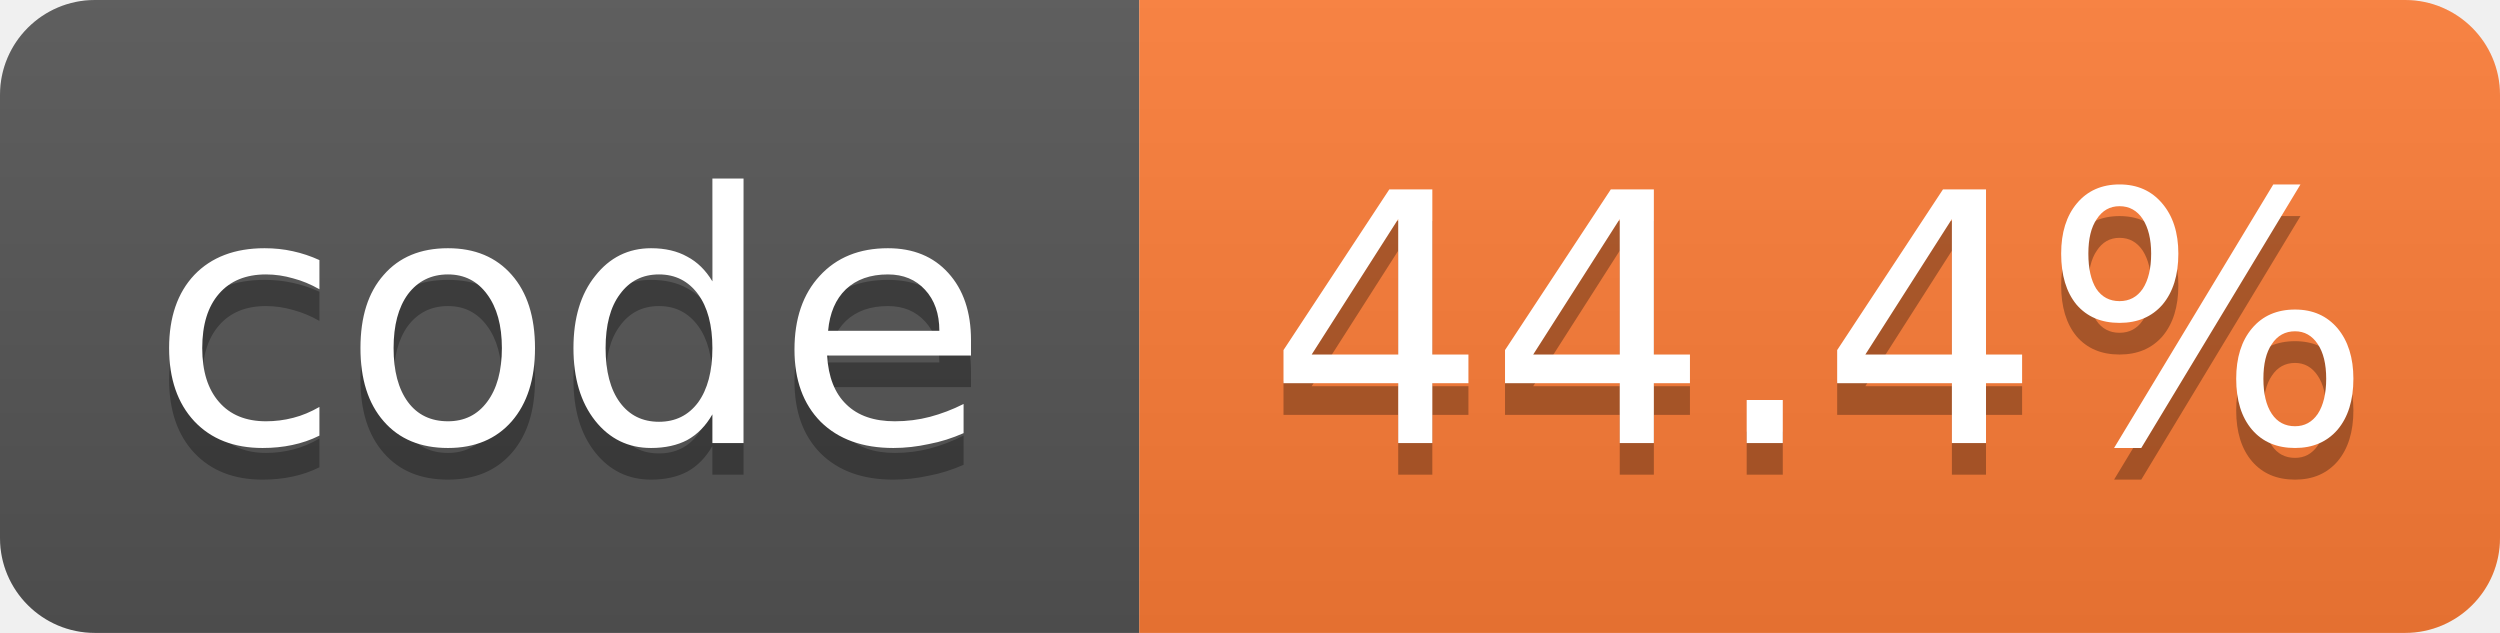
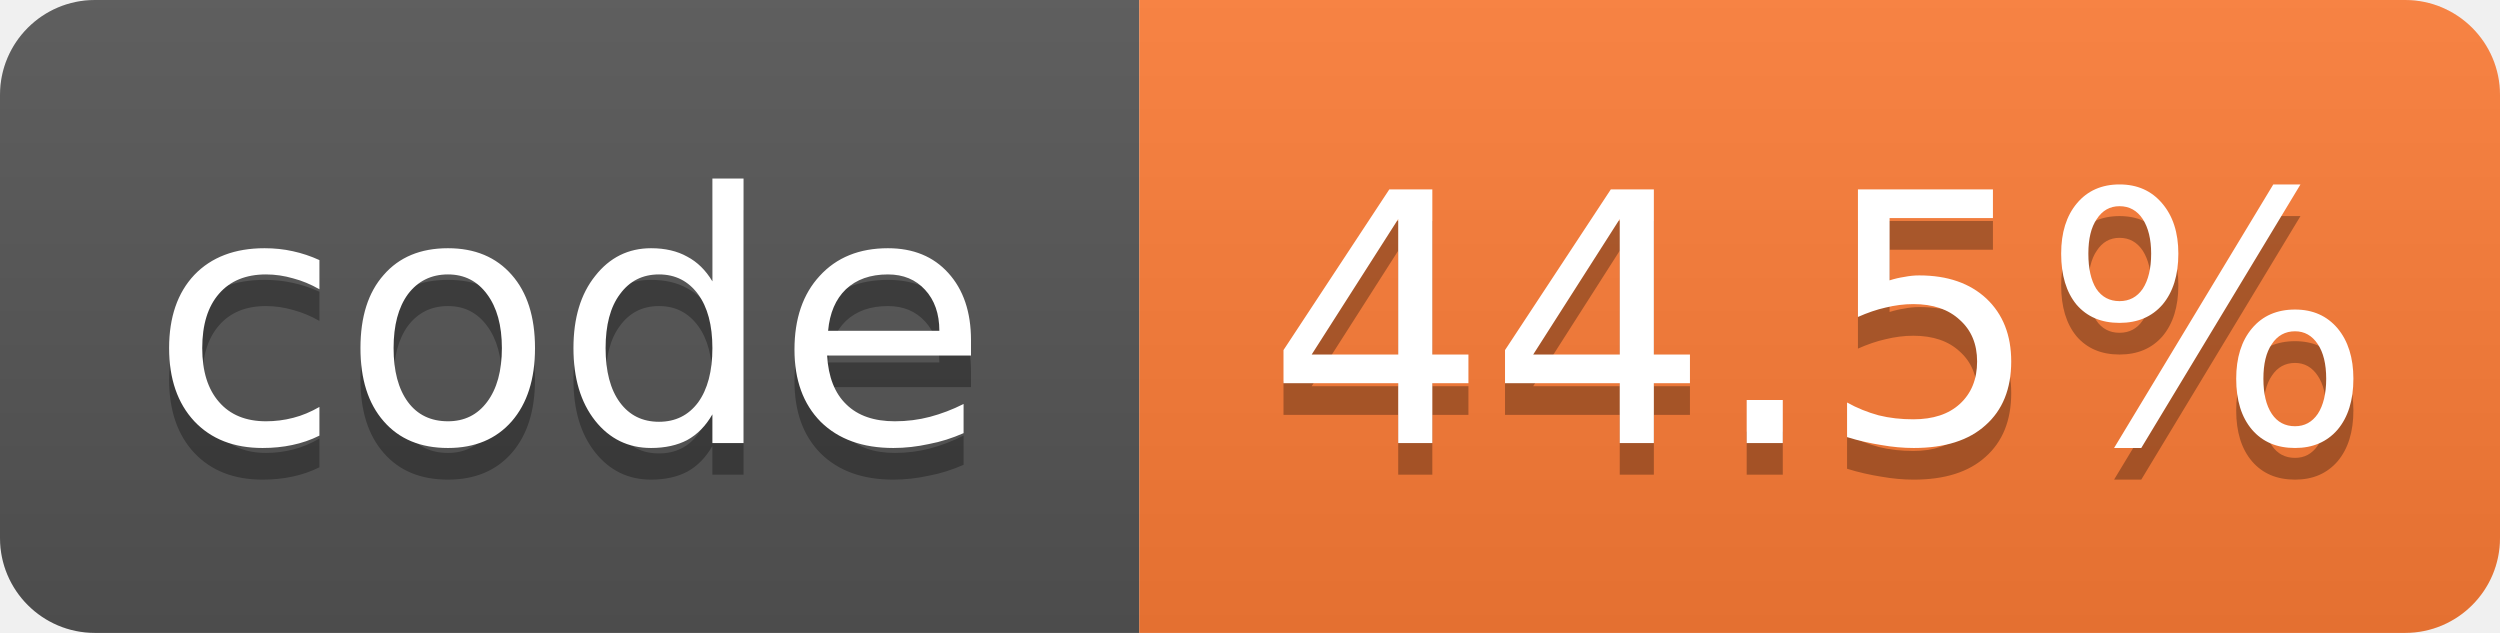
- <svg xmlns="http://www.w3.org/2000/svg" width="79" height="20" role="img" aria-label="code: 44.4%">
+ <svg xmlns="http://www.w3.org/2000/svg" width="79" height="20" role="img" aria-label="code: 44.5%">
  <linearGradient id="s" x2="0" y2="100%">
    <stop offset="0" stop-color="#bbb" stop-opacity=".1" />
    <stop offset="1" stop-opacity=".1" />
  </linearGradient>
  <clipPath id="r">
    <rect width="79" height="20" rx="3" fill="#fff" />
  </clipPath>
  <g clip-path="url(#r)">
    <rect width="36" height="20" fill="#555" />
    <rect x="36" width="43" height="20" fill="#fe7d37" />
    <rect width="79" height="20" fill="url(#s)" />
  </g>
  <g fill="#fff" text-anchor="middle" font-family="Verdana,Geneva,DejaVu Sans,sans-serif" font-size="11">
    <text x="18.0" y="15" fill="#010101" fill-opacity=".3">code</text>
    <text x="18.0" y="14">code</text>
-     <text x="57.5" y="15" fill="#010101" fill-opacity=".3">44.4%</text>
-     <text x="57.5" y="14">44.4%</text>
+     <text x="57.5" y="15" fill="#010101" fill-opacity=".3">44.5%</text>
+     <text x="57.5" y="14">44.5%</text>
  </g>
</svg>
